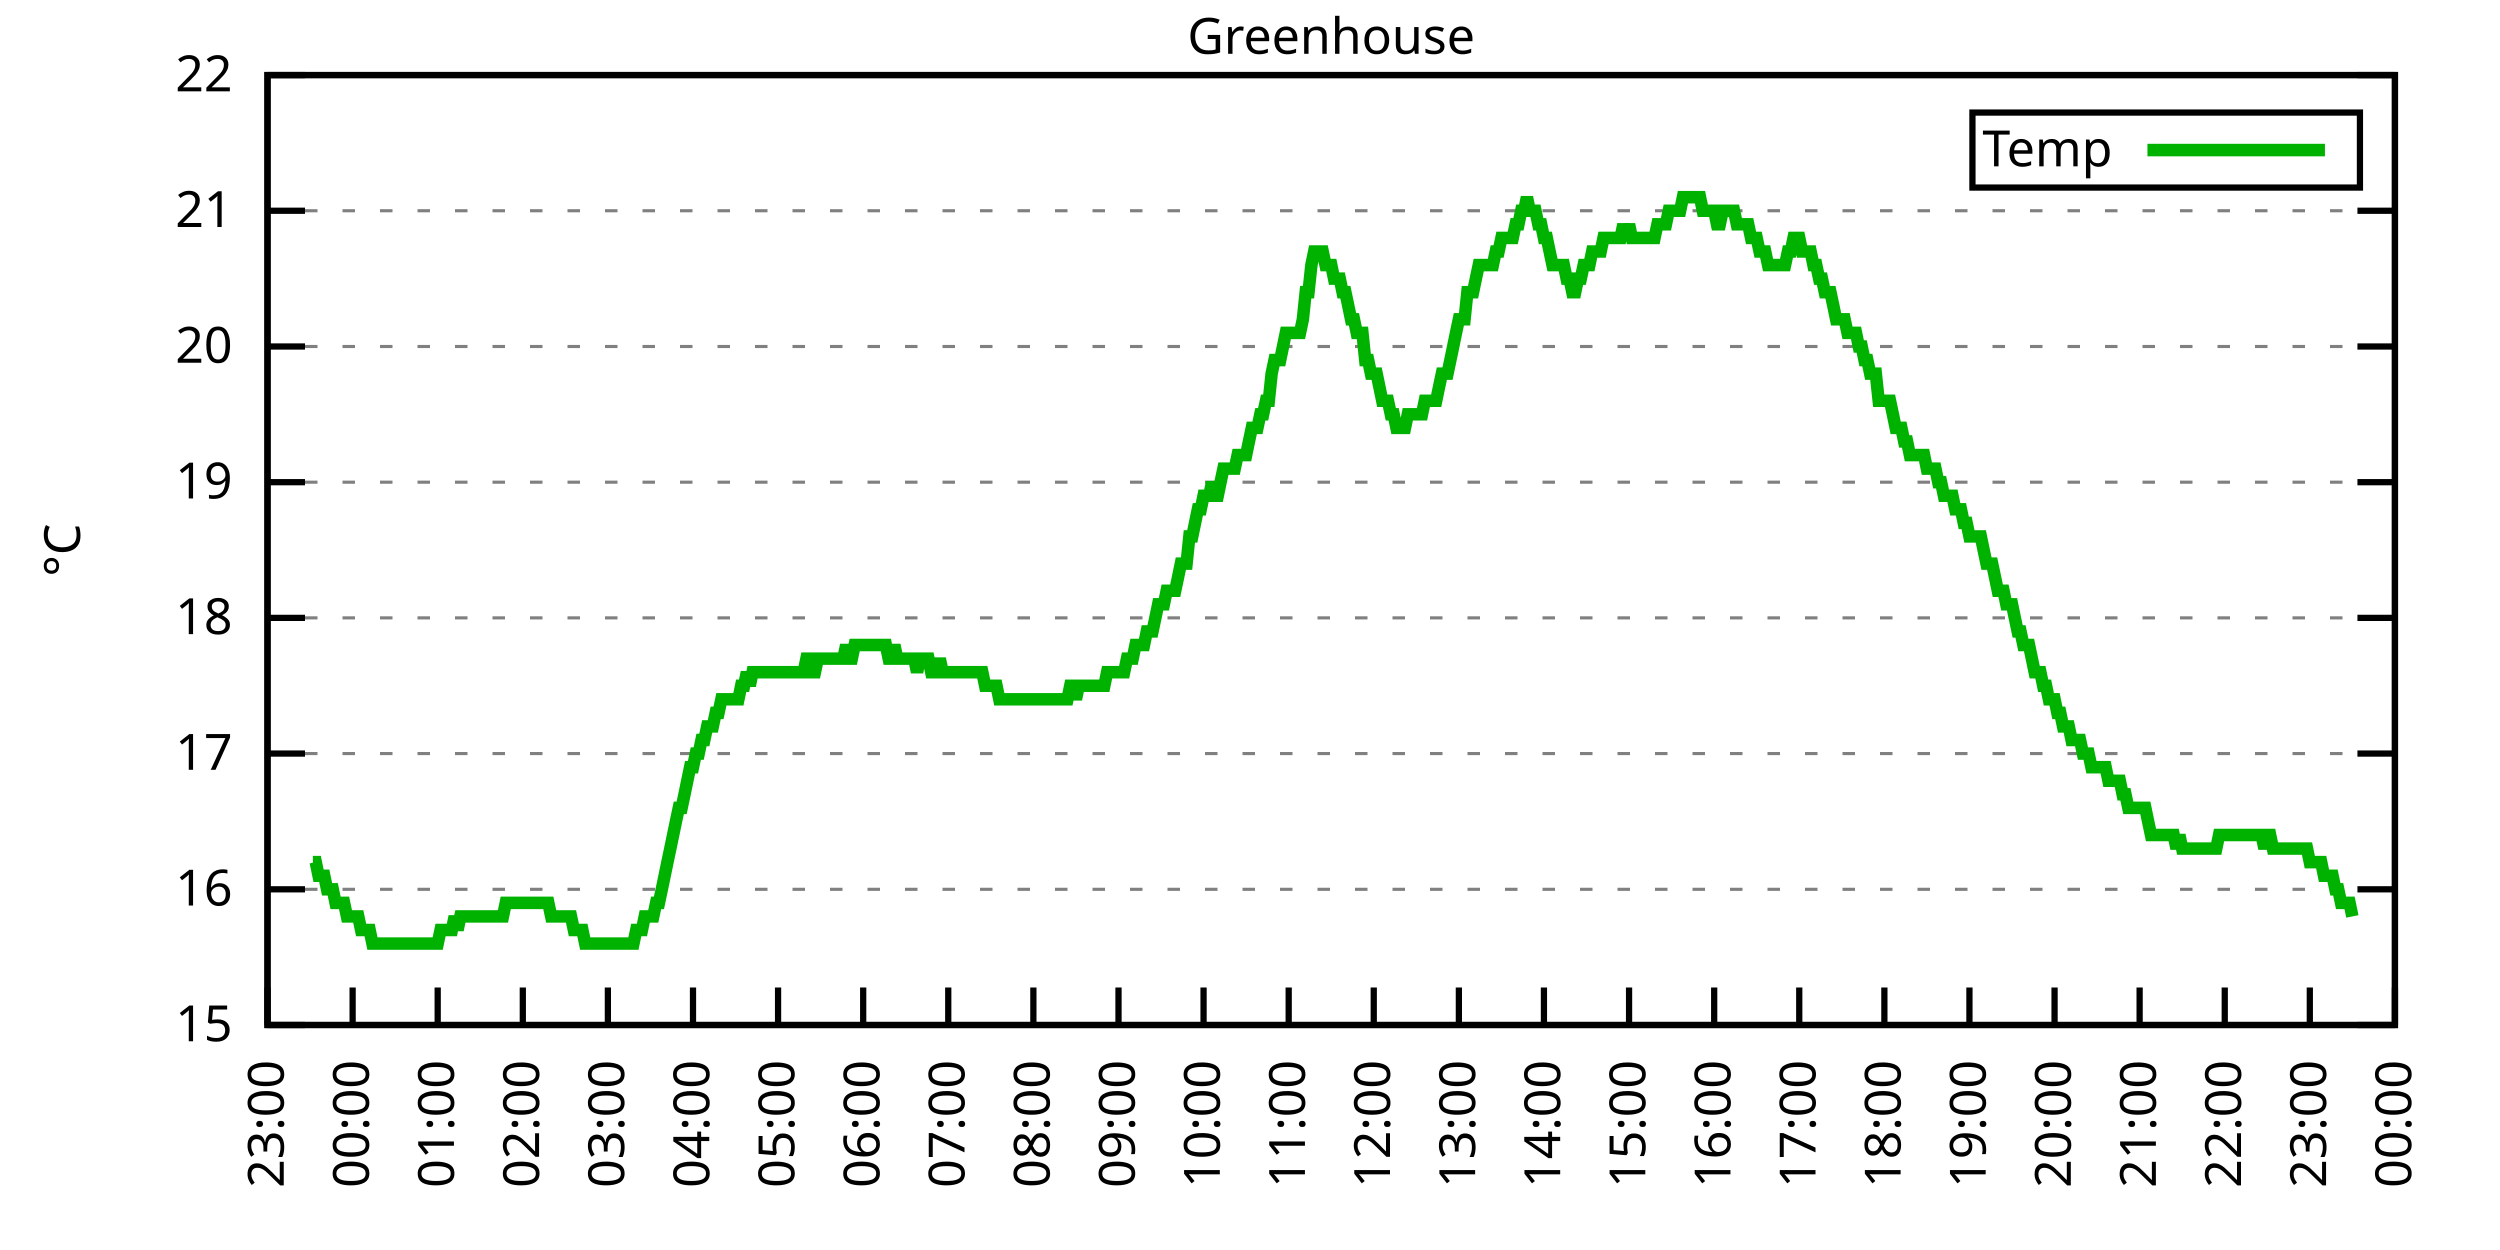
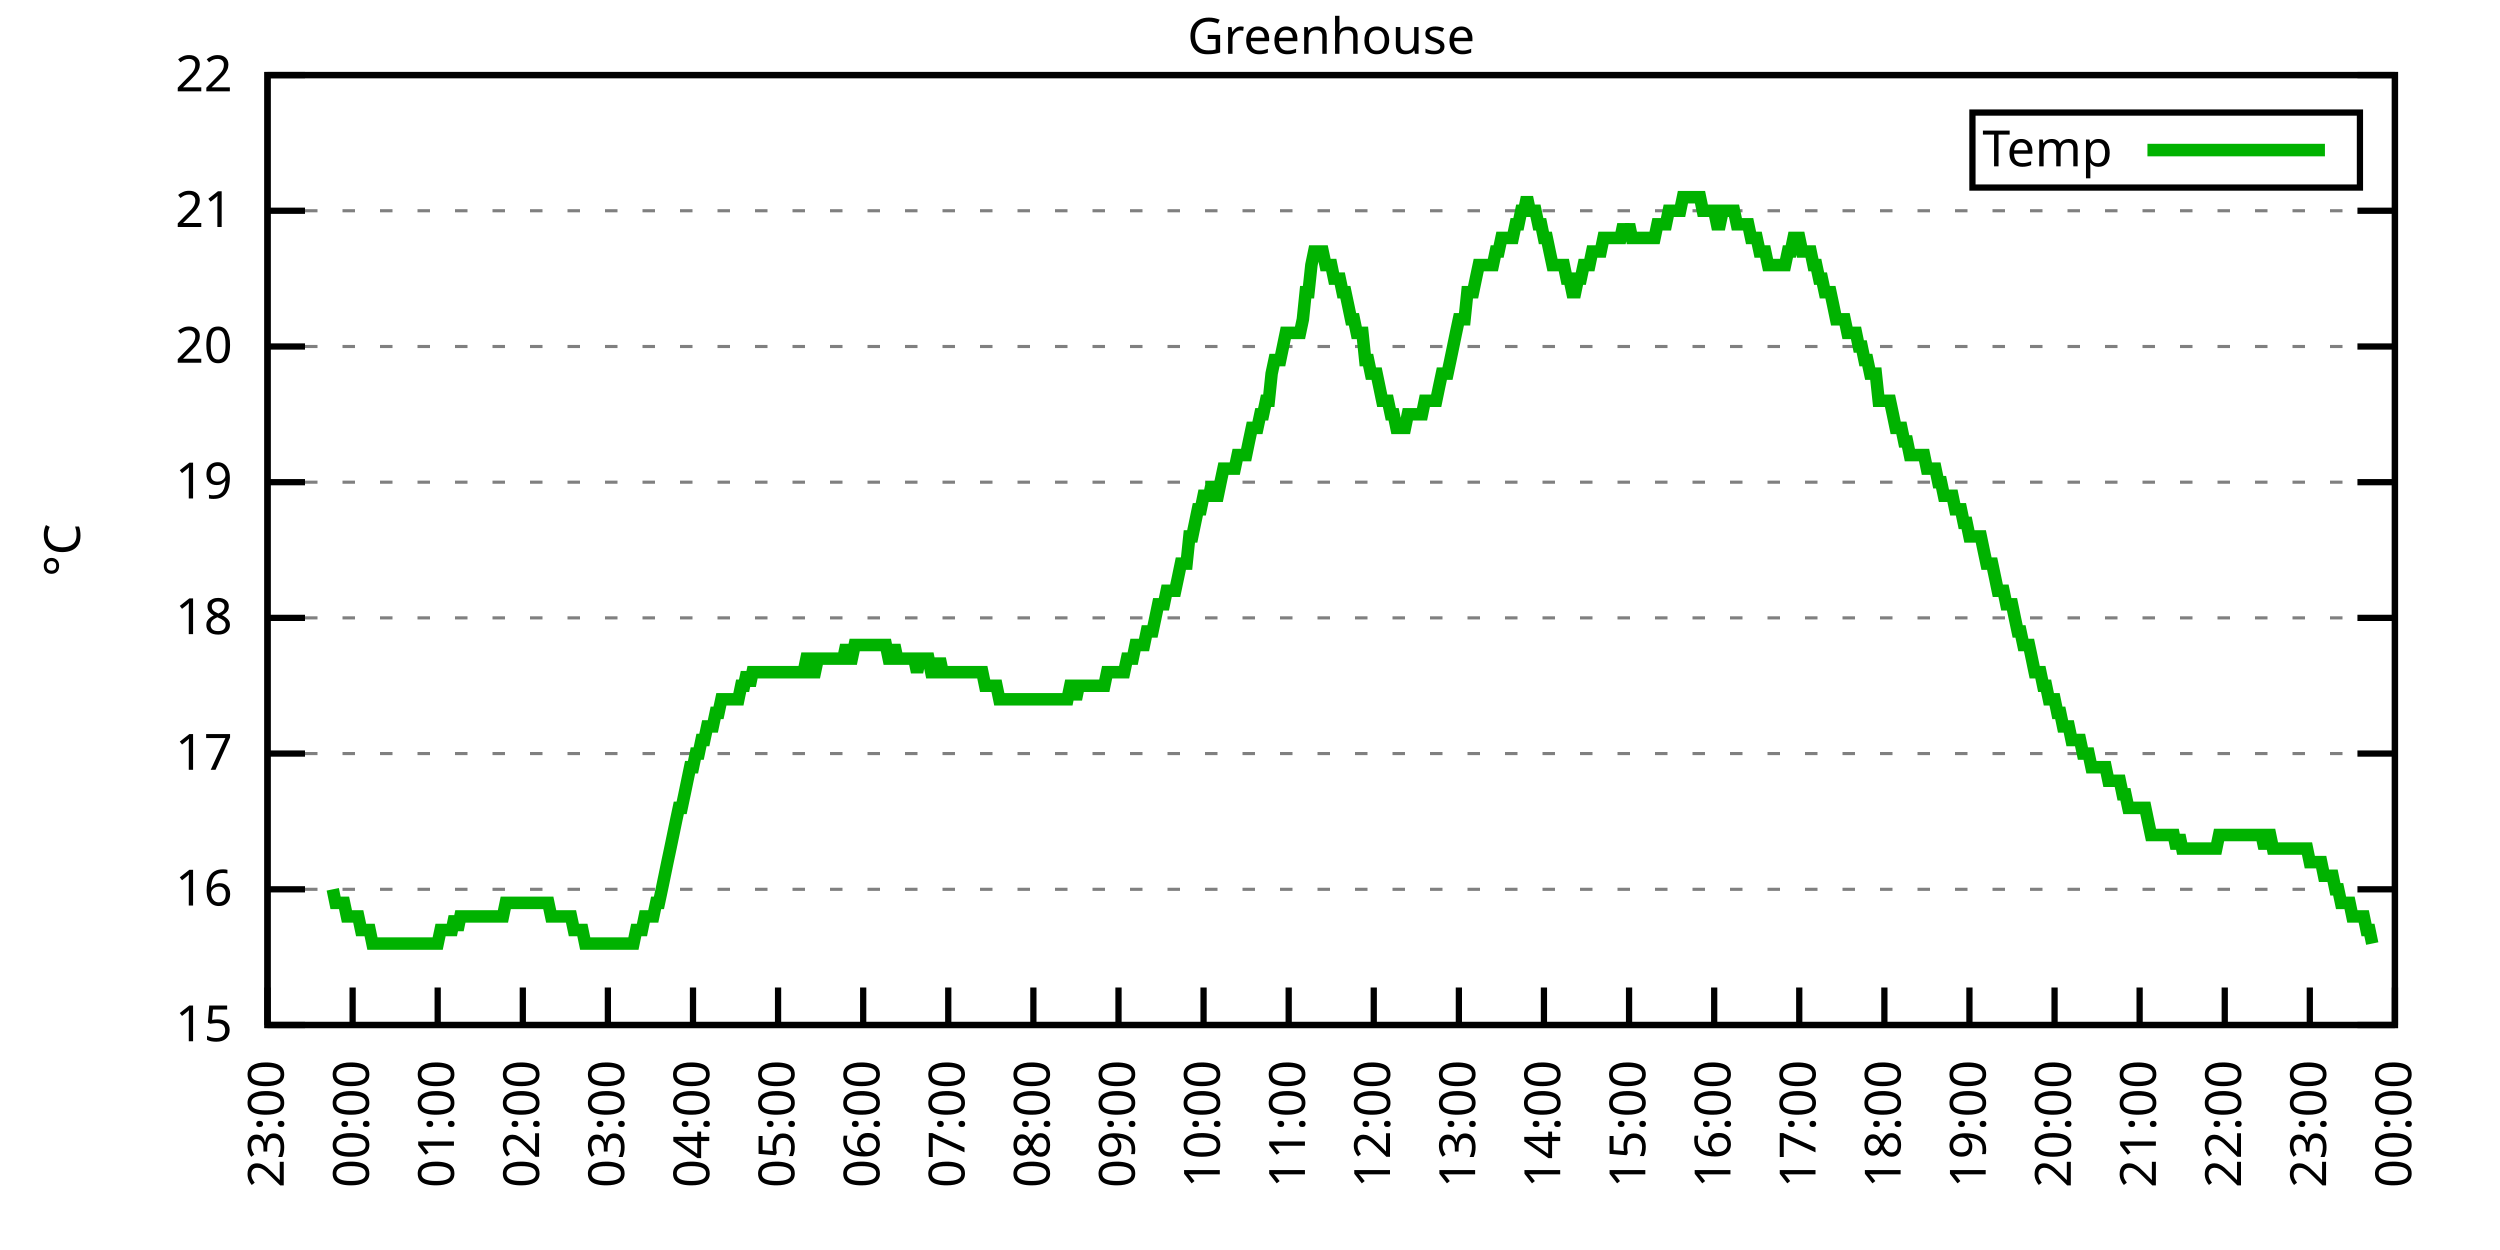
<svg xmlns="http://www.w3.org/2000/svg" xmlns:xlink="http://www.w3.org/1999/xlink" width="400" height="200" viewBox="0 0 400 200">
  <g id="gnuplot_canvas">
    <rect x="0" y="0" width="400" height="200" fill="none" />
    <defs>
      <circle id="gpDot" r="0.5" stroke-width="0.5" stroke="currentColor" />
      <path id="gpPt0" stroke-width="0.333" stroke="currentColor" d="M-1,0 h2 M0,-1 v2" />
      <path id="gpPt1" stroke-width="0.333" stroke="currentColor" d="M-1,-1 L1,1 M1,-1 L-1,1" />
      <path id="gpPt2" stroke-width="0.333" stroke="currentColor" d="M-1,0 L1,0 M0,-1 L0,1 M-1,-1 L1,1 M-1,1 L1,-1" />
      <rect id="gpPt3" stroke-width="0.333" stroke="currentColor" x="-1" y="-1" width="2" height="2" />
      <rect id="gpPt4" stroke-width="0.333" stroke="currentColor" fill="currentColor" x="-1" y="-1" width="2" height="2" />
      <circle id="gpPt5" stroke-width="0.333" stroke="currentColor" cx="0" cy="0" r="1" />
      <use xlink:href="#gpPt5" id="gpPt6" fill="currentColor" stroke="none" />
      <path id="gpPt7" stroke-width="0.333" stroke="currentColor" d="M0,-1.33 L-1.33,0.67 L1.33,0.67 z" />
      <use xlink:href="#gpPt7" id="gpPt8" fill="currentColor" stroke="none" />
      <use xlink:href="#gpPt7" id="gpPt9" stroke="currentColor" transform="rotate(180)" />
      <use xlink:href="#gpPt9" id="gpPt10" fill="currentColor" stroke="none" />
      <use xlink:href="#gpPt3" id="gpPt11" stroke="currentColor" transform="rotate(45)" />
      <use xlink:href="#gpPt11" id="gpPt12" fill="currentColor" stroke="none" />
      <path id="gpPt13" stroke-width="0.333" stroke="currentColor" d="M0,1.330 L1.265,0.411 L0.782,-1.067 L-0.782,-1.076 L-1.265,0.411 z" />
      <use xlink:href="#gpPt13" id="gpPt14" fill="currentColor" stroke="none" />
      <filter id="textbox" filterUnits="objectBoundingBox" x="0" y="0" height="1" width="1">
        <feFlood flood-color="white" flood-opacity="1" result="bgnd" />
        <feComposite in="SourceGraphic" in2="bgnd" operator="atop" />
      </filter>
      <filter id="greybox" filterUnits="objectBoundingBox" x="0" y="0" height="1" width="1">
        <feFlood flood-color="lightgrey" flood-opacity="1" result="grey" />
        <feComposite in="SourceGraphic" in2="grey" operator="atop" />
      </filter>
    </defs>
    <g fill="none" color="white" stroke="currentColor" stroke-width="1.00" stroke-linecap="butt" stroke-linejoin="miter">
</g>
    <g fill="none" color="black" stroke="currentColor" stroke-width="1.00" stroke-linecap="butt" stroke-linejoin="miter">
      <g stroke="none" shape-rendering="crispEdges">
        <polygon fill="rgb(255, 255, 255)" points="42.80,164.00 383.18,164.00 383.18,12.02 42.80,12.02 " />
      </g>
    </g>
    <g fill="none" color="black" stroke="currentColor" stroke-width="1.00" stroke-linecap="butt" stroke-linejoin="miter">
</g>
    <g fill="none" color="black" stroke="black" stroke-width="0.50" stroke-linecap="butt" stroke-linejoin="miter">
</g>
    <g fill="none" color="gray" stroke="currentColor" stroke-width="0.50" stroke-linecap="butt" stroke-linejoin="miter">
      <path stroke="gray" stroke-dasharray="2,4" class="gridline" d="M42.80,164.00 L383.19,164.00  " />
    </g>
    <g fill="none" color="gray" stroke="gray" stroke-width="1.00" stroke-linecap="butt" stroke-linejoin="miter">
</g>
    <g fill="none" color="black" stroke="currentColor" stroke-width="1.00" stroke-linecap="butt" stroke-linejoin="miter">
      <path stroke="black" d="M42.80,164.00 L48.80,164.00 M383.19,164.00 L377.19,164.00  " />
      <g transform="translate(37.20,166.60)" stroke="none" fill="black" font-family="Sans" font-size="8.00" text-anchor="end">
        <text>
          <tspan font-family="Sans"> 15</tspan>
        </text>
      </g>
    </g>
    <g fill="none" color="black" stroke="currentColor" stroke-width="1.00" stroke-linecap="butt" stroke-linejoin="miter">
</g>
    <g fill="none" color="black" stroke="black" stroke-width="0.50" stroke-linecap="butt" stroke-linejoin="miter">
</g>
    <g fill="none" color="gray" stroke="currentColor" stroke-width="0.50" stroke-linecap="butt" stroke-linejoin="miter">
      <path stroke="gray" stroke-dasharray="2,4" class="gridline" d="M42.80,142.29 L383.19,142.29  " />
    </g>
    <g fill="none" color="gray" stroke="gray" stroke-width="1.00" stroke-linecap="butt" stroke-linejoin="miter">
</g>
    <g fill="none" color="black" stroke="currentColor" stroke-width="1.00" stroke-linecap="butt" stroke-linejoin="miter">
      <path stroke="black" d="M42.80,142.29 L48.80,142.29 M383.19,142.29 L377.19,142.29  " />
      <g transform="translate(37.20,144.89)" stroke="none" fill="black" font-family="Sans" font-size="8.00" text-anchor="end">
        <text>
          <tspan font-family="Sans"> 16</tspan>
        </text>
      </g>
    </g>
    <g fill="none" color="black" stroke="currentColor" stroke-width="1.00" stroke-linecap="butt" stroke-linejoin="miter">
</g>
    <g fill="none" color="black" stroke="black" stroke-width="0.50" stroke-linecap="butt" stroke-linejoin="miter">
</g>
    <g fill="none" color="gray" stroke="currentColor" stroke-width="0.50" stroke-linecap="butt" stroke-linejoin="miter">
      <path stroke="gray" stroke-dasharray="2,4" class="gridline" d="M42.80,120.57 L383.19,120.57  " />
    </g>
    <g fill="none" color="gray" stroke="gray" stroke-width="1.00" stroke-linecap="butt" stroke-linejoin="miter">
</g>
    <g fill="none" color="black" stroke="currentColor" stroke-width="1.00" stroke-linecap="butt" stroke-linejoin="miter">
      <path stroke="black" d="M42.80,120.57 L48.80,120.57 M383.19,120.57 L377.19,120.57  " />
      <g transform="translate(37.20,123.17)" stroke="none" fill="black" font-family="Sans" font-size="8.00" text-anchor="end">
        <text>
          <tspan font-family="Sans"> 17</tspan>
        </text>
      </g>
    </g>
    <g fill="none" color="black" stroke="currentColor" stroke-width="1.00" stroke-linecap="butt" stroke-linejoin="miter">
</g>
    <g fill="none" color="black" stroke="black" stroke-width="0.50" stroke-linecap="butt" stroke-linejoin="miter">
</g>
    <g fill="none" color="gray" stroke="currentColor" stroke-width="0.50" stroke-linecap="butt" stroke-linejoin="miter">
      <path stroke="gray" stroke-dasharray="2,4" class="gridline" d="M42.80,98.86 L383.19,98.86  " />
    </g>
    <g fill="none" color="gray" stroke="gray" stroke-width="1.00" stroke-linecap="butt" stroke-linejoin="miter">
</g>
    <g fill="none" color="black" stroke="currentColor" stroke-width="1.00" stroke-linecap="butt" stroke-linejoin="miter">
      <path stroke="black" d="M42.80,98.86 L48.80,98.86 M383.19,98.86 L377.19,98.86  " />
      <g transform="translate(37.20,101.46)" stroke="none" fill="black" font-family="Sans" font-size="8.00" text-anchor="end">
        <text>
          <tspan font-family="Sans"> 18</tspan>
        </text>
      </g>
    </g>
    <g fill="none" color="black" stroke="currentColor" stroke-width="1.00" stroke-linecap="butt" stroke-linejoin="miter">
</g>
    <g fill="none" color="black" stroke="black" stroke-width="0.50" stroke-linecap="butt" stroke-linejoin="miter">
</g>
    <g fill="none" color="gray" stroke="currentColor" stroke-width="0.50" stroke-linecap="butt" stroke-linejoin="miter">
      <path stroke="gray" stroke-dasharray="2,4" class="gridline" d="M42.80,77.15 L383.19,77.15  " />
    </g>
    <g fill="none" color="gray" stroke="gray" stroke-width="1.00" stroke-linecap="butt" stroke-linejoin="miter">
</g>
    <g fill="none" color="black" stroke="currentColor" stroke-width="1.00" stroke-linecap="butt" stroke-linejoin="miter">
      <path stroke="black" d="M42.80,77.15 L48.80,77.15 M383.19,77.15 L377.19,77.15  " />
      <g transform="translate(37.20,79.75)" stroke="none" fill="black" font-family="Sans" font-size="8.00" text-anchor="end">
        <text>
          <tspan font-family="Sans"> 19</tspan>
        </text>
      </g>
    </g>
    <g fill="none" color="black" stroke="currentColor" stroke-width="1.00" stroke-linecap="butt" stroke-linejoin="miter">
</g>
    <g fill="none" color="black" stroke="black" stroke-width="0.50" stroke-linecap="butt" stroke-linejoin="miter">
</g>
    <g fill="none" color="gray" stroke="currentColor" stroke-width="0.50" stroke-linecap="butt" stroke-linejoin="miter">
      <path stroke="gray" stroke-dasharray="2,4" class="gridline" d="M42.80,55.44 L383.19,55.44  " />
    </g>
    <g fill="none" color="gray" stroke="gray" stroke-width="1.00" stroke-linecap="butt" stroke-linejoin="miter">
</g>
    <g fill="none" color="black" stroke="currentColor" stroke-width="1.00" stroke-linecap="butt" stroke-linejoin="miter">
      <path stroke="black" d="M42.80,55.44 L48.80,55.44 M383.19,55.44 L377.19,55.44  " />
      <g transform="translate(37.20,58.04)" stroke="none" fill="black" font-family="Sans" font-size="8.00" text-anchor="end">
        <text>
          <tspan font-family="Sans"> 20</tspan>
        </text>
      </g>
    </g>
    <g fill="none" color="black" stroke="currentColor" stroke-width="1.00" stroke-linecap="butt" stroke-linejoin="miter">
</g>
    <g fill="none" color="black" stroke="black" stroke-width="0.50" stroke-linecap="butt" stroke-linejoin="miter">
</g>
    <g fill="none" color="gray" stroke="currentColor" stroke-width="0.50" stroke-linecap="butt" stroke-linejoin="miter">
      <path stroke="gray" stroke-dasharray="2,4" class="gridline" d="M42.80,33.72 L383.19,33.72  " />
    </g>
    <g fill="none" color="gray" stroke="gray" stroke-width="1.00" stroke-linecap="butt" stroke-linejoin="miter">
</g>
    <g fill="none" color="black" stroke="currentColor" stroke-width="1.00" stroke-linecap="butt" stroke-linejoin="miter">
      <path stroke="black" d="M42.80,33.72 L48.80,33.72 M383.19,33.72 L377.19,33.72  " />
      <g transform="translate(37.20,36.32)" stroke="none" fill="black" font-family="Sans" font-size="8.00" text-anchor="end">
        <text>
          <tspan font-family="Sans"> 21</tspan>
        </text>
      </g>
    </g>
    <g fill="none" color="black" stroke="currentColor" stroke-width="1.00" stroke-linecap="butt" stroke-linejoin="miter">
</g>
    <g fill="none" color="black" stroke="black" stroke-width="0.50" stroke-linecap="butt" stroke-linejoin="miter">
</g>
    <g fill="none" color="gray" stroke="currentColor" stroke-width="0.50" stroke-linecap="butt" stroke-linejoin="miter">
      <path stroke="gray" stroke-dasharray="2,4" class="gridline" d="M42.80,12.01 L383.19,12.01  " />
    </g>
    <g fill="none" color="gray" stroke="gray" stroke-width="1.00" stroke-linecap="butt" stroke-linejoin="miter">
</g>
    <g fill="none" color="black" stroke="currentColor" stroke-width="1.00" stroke-linecap="butt" stroke-linejoin="miter">
      <path stroke="black" d="M42.80,12.01 L48.80,12.01 M383.19,12.01 L377.19,12.01  " />
      <g transform="translate(37.20,14.61)" stroke="none" fill="black" font-family="Sans" font-size="8.00" text-anchor="end">
        <text>
          <tspan font-family="Sans"> 22</tspan>
        </text>
      </g>
    </g>
    <g fill="none" color="black" stroke="currentColor" stroke-width="1.00" stroke-linecap="butt" stroke-linejoin="miter">
      <path stroke="black" d="M42.80,164.00 L42.80,158.00  " />
      <g transform="translate(45.40,169.60) rotate(270.00)" stroke="none" fill="black" font-family="Sans" font-size="8.00" text-anchor="end">
        <text>
          <tspan font-family="Sans">23:00</tspan>
        </text>
      </g>
    </g>
    <g fill="none" color="black" stroke="currentColor" stroke-width="1.00" stroke-linecap="butt" stroke-linejoin="miter">
      <path stroke="black" d="M56.42,164.00 L56.42,158.00  " />
      <g transform="translate(59.02,169.60) rotate(270.00)" stroke="none" fill="black" font-family="Sans" font-size="8.00" text-anchor="end">
        <text>
          <tspan font-family="Sans">00:00</tspan>
        </text>
      </g>
    </g>
    <g fill="none" color="black" stroke="currentColor" stroke-width="1.00" stroke-linecap="butt" stroke-linejoin="miter">
      <path stroke="black" d="M70.03,164.00 L70.03,158.00  " />
      <g transform="translate(72.63,169.60) rotate(270.00)" stroke="none" fill="black" font-family="Sans" font-size="8.00" text-anchor="end">
        <text>
          <tspan font-family="Sans">01:00</tspan>
        </text>
      </g>
    </g>
    <g fill="none" color="black" stroke="currentColor" stroke-width="1.00" stroke-linecap="butt" stroke-linejoin="miter">
      <path stroke="black" d="M83.65,164.00 L83.65,158.00  " />
      <g transform="translate(86.25,169.60) rotate(270.00)" stroke="none" fill="black" font-family="Sans" font-size="8.00" text-anchor="end">
        <text>
          <tspan font-family="Sans">02:00</tspan>
        </text>
      </g>
    </g>
    <g fill="none" color="black" stroke="currentColor" stroke-width="1.00" stroke-linecap="butt" stroke-linejoin="miter">
      <path stroke="black" d="M97.26,164.00 L97.26,158.00  " />
      <g transform="translate(99.86,169.60) rotate(270.00)" stroke="none" fill="black" font-family="Sans" font-size="8.00" text-anchor="end">
        <text>
          <tspan font-family="Sans">03:00</tspan>
        </text>
      </g>
    </g>
    <g fill="none" color="black" stroke="currentColor" stroke-width="1.00" stroke-linecap="butt" stroke-linejoin="miter">
      <path stroke="black" d="M110.88,164.00 L110.88,158.00  " />
      <g transform="translate(113.48,169.60) rotate(270.00)" stroke="none" fill="black" font-family="Sans" font-size="8.00" text-anchor="end">
        <text>
          <tspan font-family="Sans">04:00</tspan>
        </text>
      </g>
    </g>
    <g fill="none" color="black" stroke="currentColor" stroke-width="1.00" stroke-linecap="butt" stroke-linejoin="miter">
      <path stroke="black" d="M124.49,164.00 L124.49,158.00  " />
      <g transform="translate(127.09,169.60) rotate(270.00)" stroke="none" fill="black" font-family="Sans" font-size="8.00" text-anchor="end">
        <text>
          <tspan font-family="Sans">05:00</tspan>
        </text>
      </g>
    </g>
    <g fill="none" color="black" stroke="currentColor" stroke-width="1.00" stroke-linecap="butt" stroke-linejoin="miter">
      <path stroke="black" d="M138.11,164.00 L138.11,158.00  " />
      <g transform="translate(140.71,169.60) rotate(270.00)" stroke="none" fill="black" font-family="Sans" font-size="8.00" text-anchor="end">
        <text>
          <tspan font-family="Sans">06:00</tspan>
        </text>
      </g>
    </g>
    <g fill="none" color="black" stroke="currentColor" stroke-width="1.00" stroke-linecap="butt" stroke-linejoin="miter">
      <path stroke="black" d="M151.72,164.00 L151.72,158.00  " />
      <g transform="translate(154.32,169.60) rotate(270.00)" stroke="none" fill="black" font-family="Sans" font-size="8.00" text-anchor="end">
        <text>
          <tspan font-family="Sans">07:00</tspan>
        </text>
      </g>
    </g>
    <g fill="none" color="black" stroke="currentColor" stroke-width="1.00" stroke-linecap="butt" stroke-linejoin="miter">
      <path stroke="black" d="M165.34,164.00 L165.34,158.00  " />
      <g transform="translate(167.94,169.60) rotate(270.00)" stroke="none" fill="black" font-family="Sans" font-size="8.00" text-anchor="end">
        <text>
          <tspan font-family="Sans">08:00</tspan>
        </text>
      </g>
    </g>
    <g fill="none" color="black" stroke="currentColor" stroke-width="1.00" stroke-linecap="butt" stroke-linejoin="miter">
      <path stroke="black" d="M178.96,164.00 L178.96,158.00  " />
      <g transform="translate(181.56,169.60) rotate(270.00)" stroke="none" fill="black" font-family="Sans" font-size="8.00" text-anchor="end">
        <text>
          <tspan font-family="Sans">09:00</tspan>
        </text>
      </g>
    </g>
    <g fill="none" color="black" stroke="currentColor" stroke-width="1.00" stroke-linecap="butt" stroke-linejoin="miter">
      <path stroke="black" d="M192.57,164.00 L192.57,158.00  " />
      <g transform="translate(195.17,169.60) rotate(270.00)" stroke="none" fill="black" font-family="Sans" font-size="8.00" text-anchor="end">
        <text>
          <tspan font-family="Sans">10:00</tspan>
        </text>
      </g>
    </g>
    <g fill="none" color="black" stroke="currentColor" stroke-width="1.00" stroke-linecap="butt" stroke-linejoin="miter">
      <path stroke="black" d="M206.19,164.00 L206.19,158.00  " />
      <g transform="translate(208.79,169.60) rotate(270.00)" stroke="none" fill="black" font-family="Sans" font-size="8.00" text-anchor="end">
        <text>
          <tspan font-family="Sans">11:00</tspan>
        </text>
      </g>
    </g>
    <g fill="none" color="black" stroke="currentColor" stroke-width="1.00" stroke-linecap="butt" stroke-linejoin="miter">
      <path stroke="black" d="M219.80,164.00 L219.80,158.00  " />
      <g transform="translate(222.40,169.60) rotate(270.00)" stroke="none" fill="black" font-family="Sans" font-size="8.00" text-anchor="end">
        <text>
          <tspan font-family="Sans">12:00</tspan>
        </text>
      </g>
    </g>
    <g fill="none" color="black" stroke="currentColor" stroke-width="1.00" stroke-linecap="butt" stroke-linejoin="miter">
      <path stroke="black" d="M233.42,164.00 L233.42,158.00  " />
      <g transform="translate(236.02,169.60) rotate(270.00)" stroke="none" fill="black" font-family="Sans" font-size="8.00" text-anchor="end">
        <text>
          <tspan font-family="Sans">13:00</tspan>
        </text>
      </g>
    </g>
    <g fill="none" color="black" stroke="currentColor" stroke-width="1.00" stroke-linecap="butt" stroke-linejoin="miter">
      <path stroke="black" d="M247.03,164.00 L247.03,158.00  " />
      <g transform="translate(249.63,169.60) rotate(270.00)" stroke="none" fill="black" font-family="Sans" font-size="8.00" text-anchor="end">
        <text>
          <tspan font-family="Sans">14:00</tspan>
        </text>
      </g>
    </g>
    <g fill="none" color="black" stroke="currentColor" stroke-width="1.00" stroke-linecap="butt" stroke-linejoin="miter">
      <path stroke="black" d="M260.65,164.00 L260.65,158.00  " />
      <g transform="translate(263.25,169.60) rotate(270.00)" stroke="none" fill="black" font-family="Sans" font-size="8.00" text-anchor="end">
        <text>
          <tspan font-family="Sans">15:00</tspan>
        </text>
      </g>
    </g>
    <g fill="none" color="black" stroke="currentColor" stroke-width="1.00" stroke-linecap="butt" stroke-linejoin="miter">
      <path stroke="black" d="M274.27,164.00 L274.27,158.00  " />
      <g transform="translate(276.87,169.60) rotate(270.00)" stroke="none" fill="black" font-family="Sans" font-size="8.00" text-anchor="end">
        <text>
          <tspan font-family="Sans">16:00</tspan>
        </text>
      </g>
    </g>
    <g fill="none" color="black" stroke="currentColor" stroke-width="1.00" stroke-linecap="butt" stroke-linejoin="miter">
      <path stroke="black" d="M287.88,164.00 L287.88,158.00  " />
      <g transform="translate(290.48,169.60) rotate(270.00)" stroke="none" fill="black" font-family="Sans" font-size="8.00" text-anchor="end">
        <text>
          <tspan font-family="Sans">17:00</tspan>
        </text>
      </g>
    </g>
    <g fill="none" color="black" stroke="currentColor" stroke-width="1.00" stroke-linecap="butt" stroke-linejoin="miter">
      <path stroke="black" d="M301.50,164.00 L301.50,158.00  " />
      <g transform="translate(304.10,169.60) rotate(270.00)" stroke="none" fill="black" font-family="Sans" font-size="8.00" text-anchor="end">
        <text>
          <tspan font-family="Sans">18:00</tspan>
        </text>
      </g>
    </g>
    <g fill="none" color="black" stroke="currentColor" stroke-width="1.00" stroke-linecap="butt" stroke-linejoin="miter">
      <path stroke="black" d="M315.11,164.00 L315.11,158.00  " />
      <g transform="translate(317.71,169.60) rotate(270.00)" stroke="none" fill="black" font-family="Sans" font-size="8.00" text-anchor="end">
        <text>
          <tspan font-family="Sans">19:00</tspan>
        </text>
      </g>
    </g>
    <g fill="none" color="black" stroke="currentColor" stroke-width="1.00" stroke-linecap="butt" stroke-linejoin="miter">
      <path stroke="black" d="M328.73,164.00 L328.73,158.00  " />
      <g transform="translate(331.33,169.60) rotate(270.00)" stroke="none" fill="black" font-family="Sans" font-size="8.00" text-anchor="end">
        <text>
          <tspan font-family="Sans">20:00</tspan>
        </text>
      </g>
    </g>
    <g fill="none" color="black" stroke="currentColor" stroke-width="1.00" stroke-linecap="butt" stroke-linejoin="miter">
      <path stroke="black" d="M342.34,164.00 L342.34,158.00  " />
      <g transform="translate(344.94,169.60) rotate(270.00)" stroke="none" fill="black" font-family="Sans" font-size="8.00" text-anchor="end">
        <text>
          <tspan font-family="Sans">21:00</tspan>
        </text>
      </g>
    </g>
    <g fill="none" color="black" stroke="currentColor" stroke-width="1.00" stroke-linecap="butt" stroke-linejoin="miter">
      <path stroke="black" d="M355.96,164.00 L355.96,158.00  " />
      <g transform="translate(358.56,169.60) rotate(270.00)" stroke="none" fill="black" font-family="Sans" font-size="8.00" text-anchor="end">
        <text>
          <tspan font-family="Sans">22:00</tspan>
        </text>
      </g>
    </g>
    <g fill="none" color="black" stroke="currentColor" stroke-width="1.00" stroke-linecap="butt" stroke-linejoin="miter">
      <path stroke="black" d="M369.57,164.00 L369.57,158.00  " />
      <g transform="translate(372.17,169.60) rotate(270.00)" stroke="none" fill="black" font-family="Sans" font-size="8.00" text-anchor="end">
        <text>
          <tspan font-family="Sans">23:00</tspan>
        </text>
      </g>
    </g>
    <g fill="none" color="black" stroke="currentColor" stroke-width="1.00" stroke-linecap="butt" stroke-linejoin="miter">
      <path stroke="black" d="M383.19,164.00 L383.19,158.00  " />
      <g transform="translate(385.79,169.60) rotate(270.00)" stroke="none" fill="black" font-family="Sans" font-size="8.00" text-anchor="end">
        <text>
          <tspan font-family="Sans">00:00</tspan>
        </text>
      </g>
    </g>
    <g fill="none" color="black" stroke="currentColor" stroke-width="1.00" stroke-linecap="butt" stroke-linejoin="miter">
</g>
    <g fill="none" color="black" stroke="currentColor" stroke-width="1.00" stroke-linecap="butt" stroke-linejoin="miter">
      <path stroke="black" d="M42.80,12.01 L42.80,164.00 L383.19,164.00 L383.19,12.01 L42.80,12.01 Z  " />
    </g>
    <g fill="none" color="black" stroke="currentColor" stroke-width="1.00" stroke-linecap="butt" stroke-linejoin="miter">
</g>
    <g fill="none" color="black" stroke="currentColor" stroke-width="1.00" stroke-linecap="butt" stroke-linejoin="miter">
      <path stroke="black" d="M315.59,30.01 L315.59,18.01 L377.59,18.01 L377.59,30.01 L315.59,30.01 Z  " />
    </g>
    <g id="Greenhouse_plot_1">
      <g fill="none" color="white" stroke="black" stroke-width="2.00" stroke-linecap="butt" stroke-linejoin="miter">
</g>
      <g fill="none" color="black" stroke="currentColor" stroke-width="2.00" stroke-linecap="butt" stroke-linejoin="miter">
        <g transform="translate(337.99,26.61)" stroke="none" fill="black" font-family="Sans" font-size="8.00" text-anchor="end">
          <text>
            <tspan font-family="Sans">Temp</tspan>
          </text>
        </g>
      </g>
      <g fill="none" color="black" stroke="currentColor" stroke-width="2.00" stroke-linecap="butt" stroke-linejoin="miter">
-         <path stroke="rgb(  0, 178,   0)" d="M343.59,24.01 L371.99,24.01 M50.06,137.94 L50.52,137.94 L50.97,140.12 L51.42,140.12 L51.88,140.12 L52.33,142.29   L52.78,142.29 L53.24,142.29 L53.69,144.46 L54.15,144.46 L54.60,144.46 L55.05,144.46 L55.51,146.63 L55.96,146.63   L56.42,146.63 L56.87,146.63 L57.32,146.63 L57.78,148.80 L58.23,148.80 L58.68,148.80 L59.14,148.80 L59.59,150.97   L60.05,150.97 L60.50,150.97 L60.95,150.97 L61.41,150.97 L61.86,150.97 L62.32,150.97 L62.77,150.97 L63.22,150.97   L63.68,150.97 L64.13,150.97 L64.58,150.97 L65.04,150.97 L65.49,150.97 L65.95,150.97 L66.40,150.97 L66.85,150.97   L67.31,150.97 L67.76,150.97 L68.22,150.97 L68.67,150.97 L69.12,150.97 L69.58,150.97 L70.03,150.97 L70.49,148.80   L70.94,148.80 L71.39,148.80 L71.85,148.80 L72.30,148.80 L72.75,146.63 L73.21,148.80 L73.66,146.63 L74.12,146.63   L74.57,146.63 L75.02,146.63 L75.48,146.63 L75.93,146.63 L76.39,146.63 L76.84,146.63 L77.29,146.63 L77.75,146.63   L78.20,146.63 L78.65,146.63 L79.11,146.63 L79.56,146.63 L80.02,146.63 L80.47,146.63 L80.92,144.46 L81.38,144.46   L81.83,144.46 L82.29,144.46 L82.74,144.46 L83.19,144.46 L83.65,144.46 L84.10,144.46 L84.55,144.46 L85.01,144.46   L85.46,144.46 L85.92,144.46 L86.37,144.46 L86.82,144.46 L87.28,144.46 L87.73,144.46 L88.19,146.63 L88.64,146.63   L89.09,146.63 L89.55,146.63 L90.00,146.63 L90.45,146.63 L90.91,146.63 L91.36,146.63 L91.82,148.80 L92.27,148.80   L92.72,148.80 L93.18,148.80 L93.63,150.97 L94.09,150.97 L94.54,150.97 L94.99,150.97 L95.45,150.97 L95.90,150.97   L96.35,150.97 L96.81,150.97 L97.26,150.97 L97.72,150.97 L98.17,150.97 L98.62,150.97 L99.08,150.97 L99.53,150.97   L99.99,150.97 L100.44,150.97 L100.89,150.97 L101.35,150.97 L101.80,148.80 L102.25,148.80 L102.71,148.80 L103.16,146.63   L103.62,146.63 L104.07,146.63 L104.52,146.63 L104.98,144.46 L105.43,144.46 L105.89,142.29 L106.34,140.12 L106.79,137.94   L107.25,135.77 L107.70,133.60 L108.15,131.43 L108.61,129.26 L109.06,129.26 L109.52,127.09 L109.97,124.92 L110.42,122.75   L110.88,122.75 L111.33,120.57 L111.79,120.57 L112.24,118.40 L112.69,118.40 L113.15,116.23 L113.60,116.23 L114.05,116.23   L114.51,114.06 L114.96,114.06 L115.42,111.89 L115.87,111.89 L116.32,111.89 L116.78,111.89 L117.23,111.89 L117.69,111.89   L118.14,111.89 L118.59,109.72 L119.05,109.72 L119.50,107.55 L119.96,109.72 L120.41,107.55 L120.86,107.55 L121.32,107.55   L121.77,107.55 L122.22,107.55 L122.68,107.55 L123.13,107.55 L123.59,107.55 L124.04,107.55 L124.49,107.55 L124.95,107.55   L125.40,107.55 L125.86,107.55 L126.31,107.55 L126.76,107.55 L127.22,107.55 L127.67,107.55 L128.12,107.55 L128.58,107.55   L129.03,105.38 L129.49,105.38 L129.94,107.55 L130.39,107.55 L130.85,105.38 L131.30,105.38 L131.76,105.38 L132.21,105.38   L132.66,105.38 L133.12,105.38 L133.57,105.38 L134.02,105.38 L134.48,105.38 L134.93,105.38 L135.39,103.20 L135.84,105.38   L136.29,105.38 L136.75,103.20 L137.20,103.20 L137.66,103.20 L138.11,103.20 L138.56,103.20 L139.02,103.20 L139.47,103.20   L139.92,103.20 L140.38,103.20 L140.83,103.20 L141.29,103.20 L141.74,103.20 L142.19,105.38 L142.65,105.38 L143.10,103.20   L143.56,105.38 L144.01,105.38 L144.46,105.38 L144.92,105.38 L145.37,105.38 L145.82,105.38 L146.28,105.38 L146.73,107.55   L147.19,105.38 L147.64,105.38 L148.09,105.38 L148.55,105.38 L149.00,107.55 L149.46,107.55 L149.91,107.55 L150.36,105.38   L150.82,107.55 L151.27,107.55 L151.72,107.55 L152.18,107.55 L152.63,107.55 L153.09,107.55 L153.54,107.55 L153.99,107.55   L154.45,107.55 L154.90,107.55 L155.36,107.55 L155.81,107.55 L156.26,107.55 L156.72,107.55 L157.17,107.55 L157.62,109.72   L158.08,109.72 L158.53,109.72 L158.99,109.72 L159.44,109.72 L159.89,111.89 L160.35,111.89 L160.80,111.89 L161.26,111.89   L161.71,111.89 L162.16,111.89 L162.62,111.89 L163.07,111.89 L163.52,111.89 L163.98,111.89 L164.43,111.89 L164.89,111.89   L165.34,111.89 L165.79,111.89 L166.25,111.89 L166.70,111.89 L167.16,111.89 L167.61,111.89 L168.06,111.89 L168.52,111.89   L168.97,111.89 L169.43,111.89 L169.88,111.89 L170.33,111.89 L170.79,111.89 L171.24,109.72 L171.69,109.72 L172.15,111.89   L172.60,109.72 L173.06,109.72 L173.51,109.72 L173.96,109.72 L174.42,109.72 L174.87,109.72 L175.33,109.72 L175.78,109.72   L176.23,109.72 L176.69,109.72 L177.14,107.55 L177.59,107.55 L178.05,107.55 L178.50,107.55 L178.96,107.55 L179.41,107.55   L179.86,107.55 L180.32,105.38 L180.77,105.38 L181.23,105.38 L181.68,103.20 L182.13,103.20 L182.59,103.20 L183.04,103.20   L183.49,101.03 L183.95,101.03 L184.40,101.03 L184.86,98.86 L185.31,96.69 L185.76,96.69 L186.22,96.69 L186.67,94.52   L187.13,94.52 L187.58,94.52 L188.03,94.52 L188.49,92.35 L188.94,90.18 L189.39,90.18 L189.85,90.18 L190.30,85.83   L190.76,85.83 L191.21,83.66 L191.66,81.49 L192.12,81.49 L192.57,79.32 L193.03,79.32 L193.48,79.32 L193.93,77.15   L194.39,79.32 L194.84,79.32 L195.29,77.15 L195.75,74.98 L196.20,74.98 L196.66,74.98 L197.11,74.98 L197.56,74.98   L198.02,72.81 L198.47,72.81 L198.93,72.81 L199.38,72.81 L199.83,70.63 L200.29,68.46 L200.74,68.46 L201.19,68.46   L201.65,66.29 L202.10,66.29 L202.56,64.12 L203.01,64.12 L203.46,59.78 L203.92,57.61 L204.37,57.61 L204.83,57.61   L205.28,55.44 L205.73,53.26 L206.19,53.26 L206.64,53.26 L207.09,53.26 L207.55,53.26 L208.00,53.26 L208.46,51.09   L208.91,46.75 L209.36,46.75 L209.82,42.41 L210.27,40.24 L210.73,40.24 L211.18,40.24 L211.63,40.24 L212.09,42.41   L212.54,42.41 L213.00,42.41 L213.45,44.58 L213.90,44.58 L214.36,44.58 L214.81,46.75 L215.26,46.75 L215.72,48.92   L216.17,51.09 L216.63,51.09 L217.08,53.26 L217.53,53.26 L217.99,53.26 L218.44,57.61 L218.90,57.61 L219.35,59.78   L219.80,59.78 L220.26,59.78 L220.71,61.95 L221.16,64.12 L221.62,64.12 L222.07,64.12 L222.53,66.29 L222.98,66.29   L223.43,68.46 L223.89,68.46 L224.34,68.46 L224.80,68.46 L225.25,66.29 L225.70,66.29 L226.16,66.29 L226.61,66.29   L227.06,66.29 L227.52,66.29 L227.97,64.12 L228.43,64.12 L228.88,64.12 L229.33,64.12 L229.79,64.12 L230.24,61.95   L230.70,59.78 L231.15,59.78 L231.60,59.78 L232.06,57.61 L232.51,55.44 L232.96,53.26 L233.42,51.09 L233.87,51.09   L234.33,51.09 L234.78,46.75 L235.23,46.75 L235.69,46.75 L236.14,44.58 L236.60,42.41 L237.05,42.41 L237.50,42.41   L237.96,42.41 L238.41,42.41 L238.86,42.41 L239.32,40.24 L239.77,40.24 L240.23,38.07 L240.68,38.07 L241.13,38.07   L241.59,38.07 L242.04,38.07 L242.50,35.89 L242.95,35.89 L243.40,33.72 L243.86,33.72 L244.31,31.55 L244.76,33.72   L245.22,33.72 L245.67,33.72 L246.13,35.89 L246.58,35.89 L247.03,38.07 L247.49,38.07 L247.94,40.24 L248.40,42.41   L248.85,42.41 L249.30,42.41 L249.76,42.41 L250.21,42.41 L250.66,44.58 L251.12,44.58 L251.57,46.75 L252.03,46.75   L252.48,44.58 L252.93,44.58 L253.39,42.41 L253.84,42.41 L254.30,42.41 L254.75,40.24 L255.20,40.24 L255.66,40.24   L256.11,40.24 L256.56,38.07 L257.02,38.07 L257.47,38.07 L257.93,38.07 L258.38,38.07 L258.83,38.07 L259.29,38.07   L259.74,35.89 L260.20,38.07 L260.65,35.89 L261.10,38.07 L261.56,38.07 L262.01,38.07 L262.47,38.07 L262.92,38.07   L263.37,38.07 L263.83,38.07 L264.28,38.07 L264.73,38.07 L265.19,35.89 L265.64,35.89 L266.10,35.89 L266.55,35.89   L267.00,33.72 L267.46,33.72 L267.91,33.72 L268.37,33.72 L268.82,33.72 L269.27,31.55 L269.73,31.55 L270.18,31.55   L270.63,31.55 L271.09,31.55 L271.54,31.55 L272.00,31.55 L272.45,33.72 L272.90,33.72 L273.36,33.72 L273.81,33.72   L274.27,33.72 L274.72,35.89 L275.17,35.89 L275.63,33.72 L276.08,33.72 L276.53,33.72 L276.99,33.72 L277.44,33.72   L277.90,35.89 L278.35,35.89 L278.80,35.89 L279.26,35.89 L279.71,35.89 L280.17,38.07 L280.62,38.07 L281.07,38.07   L281.53,40.24 L281.98,40.24 L282.43,40.24 L282.89,42.41 L283.34,42.41 L283.80,42.41 L284.25,42.41 L284.70,42.41   L285.16,42.41 L285.61,42.41 L286.07,40.24 L286.52,40.24 L286.97,38.07 L287.43,38.07 L287.88,38.07 L288.33,40.24   L288.79,40.24 L289.24,40.24 L289.70,40.24 L290.15,42.41 L290.60,42.41 L291.06,44.58 L291.51,44.58 L291.97,46.75   L292.42,46.75 L292.87,46.75 L293.33,48.92 L293.78,51.09 L294.23,51.09 L294.69,51.09 L295.14,51.09 L295.60,53.26   L296.05,53.26 L296.50,53.26 L296.96,53.26 L297.41,55.44 L297.87,55.44 L298.32,57.61 L298.77,57.61 L299.23,59.78   L299.68,59.78 L300.13,59.78 L300.59,64.12 L301.04,64.12 L301.50,64.12 L301.95,64.12 L302.40,64.12 L302.86,66.29   L303.31,68.46 L303.77,68.46 L304.22,68.46 L304.67,70.63 L305.13,70.63 L305.58,72.81 L306.03,72.81 L306.49,72.81   L306.94,72.81 L307.40,72.81 L307.85,72.81 L308.30,74.98 L308.76,74.98 L309.21,74.98 L309.67,74.98 L310.12,77.15   L310.57,77.15 L311.03,79.32 L311.48,79.32 L311.94,79.32 L312.39,79.32 L312.84,81.49 L313.30,81.49 L313.75,81.49   L314.20,83.66 L314.66,83.66 L315.11,85.83 L315.57,85.83 L316.02,85.83 L316.47,85.83 L316.93,85.83 L317.38,88.00   L317.84,90.18 L318.29,90.18 L318.74,90.18 L319.20,92.35 L319.65,94.52 L320.10,94.52 L320.56,94.52 L321.01,96.69   L321.47,96.69 L321.92,96.69 L322.37,98.86 L322.83,101.03 L323.28,101.03 L323.74,103.20 L324.19,103.20 L324.64,103.20   L325.10,105.38 L325.55,107.55 L326.00,107.55 L326.46,107.55 L326.91,109.72 L327.37,109.72 L327.82,111.89 L328.27,111.89   L328.73,111.89 L329.18,114.06 L329.64,114.06 L330.09,116.23 L330.54,116.23 L331.00,116.23 L331.45,118.40 L331.90,118.40   L332.36,118.40 L332.81,118.40 L333.27,120.57 L333.72,120.57 L334.17,120.57 L334.63,122.75 L335.08,122.75 L335.54,122.75   L335.99,122.75 L336.44,122.75 L336.90,122.75 L337.35,124.92 L337.80,124.92 L338.26,124.92 L338.71,124.92 L339.17,124.92   L339.62,127.09 L340.07,127.09 L340.53,129.26 L340.98,129.26 L341.44,129.26 L341.89,129.26 L342.34,129.26 L342.80,129.26   L343.25,129.26 L343.70,131.43 L344.16,133.60 L344.61,133.60 L345.07,133.60 L345.52,133.60 L345.97,133.60 L346.43,133.60   L346.88,133.60 L347.34,133.60 L347.79,133.60 L348.24,135.77 L348.70,133.60 L349.15,135.77 L349.60,135.77 L350.06,135.77   L350.51,135.77 L350.97,135.77 L351.42,135.77 L351.87,135.77 L352.33,135.77 L352.78,135.77 L353.24,135.77 L353.69,135.77   L354.14,135.77 L354.60,135.77 L355.05,133.60 L355.50,133.60 L355.96,133.60 L356.41,133.60 L356.87,133.60 L357.32,133.60   L357.77,133.60 L358.23,133.60 L358.68,133.60 L359.14,133.60 L359.59,133.60 L360.04,133.60 L360.50,133.60 L360.95,133.60   L361.41,133.60 L361.86,133.60 L362.31,135.77 L362.77,133.60 L363.22,133.60 L363.67,135.77 L364.13,135.77 L364.58,135.77   L365.04,135.77 L365.49,135.77 L365.94,135.77 L366.40,135.77 L366.85,135.77 L367.31,135.77 L367.76,135.77 L368.21,135.77   L368.67,135.77 L369.12,135.77 L369.57,137.94 L370.03,137.94 L370.48,137.94 L370.94,137.94 L371.39,137.94 L371.84,140.12   L372.30,140.12 L372.75,140.12 L373.21,140.12 L373.66,142.29 L374.11,142.29 L374.57,144.46 L375.02,144.46 L375.47,144.46   L375.93,144.46 L376.38,146.63  " />
+         <path stroke="rgb(  0, 178,   0)" d="M343.59,24.01 L371.99,24.01 M53.24,142.29 L53.69,144.46 L54.15,144.46 L54.60,144.46 L55.05,144.46 L55.51,146.63   L55.96,146.63 L56.42,146.63 L56.87,146.63 L57.32,146.63 L57.78,148.80 L58.23,148.80 L58.68,148.80 L59.14,148.80   L59.59,150.97 L60.05,150.97 L60.50,150.97 L60.95,150.97 L61.41,150.97 L61.86,150.97 L62.32,150.97 L62.77,150.97   L63.22,150.97 L63.68,150.97 L64.13,150.97 L64.58,150.97 L65.04,150.97 L65.49,150.97 L65.95,150.97 L66.40,150.97   L66.85,150.97 L67.31,150.97 L67.76,150.97 L68.22,150.97 L68.67,150.97 L69.12,150.97 L69.58,150.97 L70.03,150.97   L70.49,148.80 L70.94,148.80 L71.39,148.80 L71.85,148.80 L72.30,148.80 L72.75,146.63 L73.21,148.80 L73.66,146.63   L74.12,146.63 L74.57,146.63 L75.02,146.63 L75.48,146.63 L75.93,146.63 L76.39,146.63 L76.84,146.63 L77.29,146.63   L77.75,146.63 L78.20,146.63 L78.65,146.63 L79.11,146.63 L79.56,146.63 L80.02,146.63 L80.47,146.63 L80.92,144.46   L81.38,144.46 L81.83,144.46 L82.29,144.46 L82.74,144.46 L83.19,144.46 L83.65,144.46 L84.10,144.46 L84.55,144.46   L85.01,144.46 L85.46,144.46 L85.92,144.46 L86.37,144.46 L86.82,144.46 L87.28,144.46 L87.73,144.46 L88.19,146.63   L88.64,146.63 L89.09,146.63 L89.55,146.63 L90.00,146.63 L90.45,146.63 L90.91,146.63 L91.36,146.63 L91.82,148.80   L92.27,148.80 L92.72,148.80 L93.18,148.80 L93.63,150.97 L94.09,150.97 L94.54,150.97 L94.99,150.97 L95.45,150.97   L95.90,150.97 L96.35,150.97 L96.81,150.97 L97.26,150.97 L97.72,150.97 L98.17,150.97 L98.62,150.97 L99.08,150.97   L99.53,150.97 L99.99,150.97 L100.44,150.97 L100.89,150.97 L101.35,150.97 L101.80,148.80 L102.25,148.80 L102.71,148.80   L103.16,146.63 L103.62,146.63 L104.07,146.63 L104.52,146.63 L104.98,144.46 L105.43,144.46 L105.89,142.29 L106.34,140.12   L106.79,137.94 L107.25,135.77 L107.70,133.60 L108.15,131.43 L108.61,129.26 L109.06,129.26 L109.52,127.09 L109.97,124.92   L110.42,122.75 L110.88,122.75 L111.33,120.57 L111.79,120.57 L112.24,118.40 L112.69,118.40 L113.15,116.23 L113.60,116.23   L114.05,116.23 L114.51,114.06 L114.96,114.06 L115.42,111.89 L115.87,111.89 L116.32,111.89 L116.78,111.89 L117.23,111.89   L117.69,111.89 L118.14,111.89 L118.59,109.72 L119.05,109.72 L119.50,107.55 L119.96,109.72 L120.41,107.55 L120.86,107.55   L121.32,107.55 L121.77,107.55 L122.22,107.55 L122.68,107.55 L123.13,107.55 L123.59,107.55 L124.04,107.55 L124.49,107.55   L124.95,107.55 L125.40,107.55 L125.86,107.55 L126.31,107.55 L126.76,107.55 L127.22,107.55 L127.67,107.55 L128.12,107.55   L128.58,107.55 L129.03,105.38 L129.49,105.38 L129.94,107.55 L130.39,107.55 L130.85,105.38 L131.30,105.38 L131.76,105.38   L132.21,105.38 L132.66,105.38 L133.12,105.38 L133.57,105.38 L134.02,105.38 L134.48,105.38 L134.93,105.38 L135.39,103.20   L135.84,105.38 L136.29,105.38 L136.75,103.20 L137.20,103.20 L137.66,103.20 L138.11,103.20 L138.56,103.20 L139.02,103.20   L139.47,103.20 L139.92,103.20 L140.38,103.20 L140.83,103.20 L141.29,103.20 L141.74,103.20 L142.19,105.38 L142.65,105.38   L143.10,103.20 L143.56,105.38 L144.01,105.38 L144.46,105.38 L144.92,105.38 L145.37,105.38 L145.82,105.38 L146.28,105.38   L146.73,107.55 L147.19,105.38 L147.64,105.38 L148.09,105.38 L148.55,105.38 L149.00,107.55 L149.46,107.55 L149.91,107.55   L150.36,105.38 L150.82,107.55 L151.27,107.55 L151.72,107.55 L152.18,107.55 L152.63,107.55 L153.09,107.55 L153.54,107.55   L153.99,107.55 L154.45,107.55 L154.90,107.55 L155.36,107.55 L155.81,107.55 L156.26,107.55 L156.72,107.55 L157.17,107.55   L157.62,109.72 L158.08,109.72 L158.53,109.72 L158.99,109.72 L159.44,109.72 L159.89,111.89 L160.35,111.89 L160.80,111.89   L161.26,111.89 L161.71,111.89 L162.16,111.89 L162.62,111.89 L163.07,111.89 L163.52,111.89 L163.98,111.89 L164.43,111.89   L164.89,111.89 L165.34,111.89 L165.79,111.89 L166.25,111.89 L166.70,111.89 L167.16,111.89 L167.61,111.89 L168.06,111.89   L168.52,111.89 L168.97,111.89 L169.43,111.89 L169.88,111.89 L170.33,111.89 L170.79,111.89 L171.24,109.72 L171.69,109.72   L172.15,111.89 L172.60,109.72 L173.06,109.72 L173.51,109.72 L173.96,109.72 L174.42,109.72 L174.87,109.72 L175.33,109.72   L175.78,109.72 L176.23,109.72 L176.69,109.72 L177.14,107.55 L177.59,107.55 L178.05,107.55 L178.50,107.55 L178.96,107.55   L179.41,107.55 L179.86,107.55 L180.32,105.38 L180.77,105.38 L181.23,105.38 L181.68,103.20 L182.13,103.20 L182.59,103.20   L183.04,103.20 L183.49,101.03 L183.95,101.03 L184.40,101.03 L184.86,98.86 L185.31,96.69 L185.76,96.69 L186.22,96.69   L186.67,94.52 L187.13,94.52 L187.58,94.52 L188.03,94.52 L188.49,92.35 L188.94,90.18 L189.39,90.18 L189.85,90.18   L190.30,85.83 L190.76,85.83 L191.21,83.66 L191.66,81.49 L192.12,81.49 L192.57,79.32 L193.03,79.32 L193.48,79.32   L193.93,77.15 L194.39,79.32 L194.84,79.32 L195.29,77.15 L195.75,74.98 L196.20,74.98 L196.66,74.98 L197.11,74.98   L197.56,74.98 L198.02,72.81 L198.47,72.81 L198.93,72.81 L199.38,72.81 L199.83,70.63 L200.29,68.46 L200.74,68.46   L201.19,68.46 L201.65,66.29 L202.10,66.29 L202.56,64.12 L203.01,64.12 L203.46,59.78 L203.92,57.61 L204.37,57.61   L204.83,57.61 L205.28,55.44 L205.73,53.26 L206.19,53.26 L206.64,53.26 L207.09,53.26 L207.55,53.26 L208.00,53.26   L208.46,51.09 L208.91,46.75 L209.36,46.75 L209.82,42.41 L210.27,40.24 L210.73,40.24 L211.18,40.24 L211.63,40.24   L212.09,42.41 L212.54,42.41 L213.00,42.41 L213.45,44.58 L213.90,44.58 L214.36,44.58 L214.81,46.75 L215.26,46.75   L215.72,48.92 L216.17,51.09 L216.63,51.09 L217.08,53.26 L217.53,53.26 L217.99,53.26 L218.44,57.61 L218.90,57.61   L219.35,59.78 L219.80,59.78 L220.26,59.78 L220.71,61.95 L221.16,64.12 L221.62,64.12 L222.07,64.12 L222.53,66.29   L222.98,66.29 L223.43,68.46 L223.89,68.46 L224.34,68.46 L224.80,68.46 L225.25,66.29 L225.70,66.29 L226.16,66.29   L226.61,66.29 L227.06,66.29 L227.52,66.29 L227.97,64.12 L228.43,64.12 L228.88,64.12 L229.33,64.12 L229.79,64.12   L230.24,61.95 L230.70,59.78 L231.15,59.78 L231.60,59.78 L232.06,57.61 L232.51,55.44 L232.96,53.26 L233.42,51.09   L233.87,51.09 L234.33,51.09 L234.78,46.75 L235.23,46.75 L235.69,46.75 L236.14,44.58 L236.60,42.41 L237.05,42.41   L237.50,42.41 L237.96,42.41 L238.41,42.41 L238.86,42.41 L239.32,40.24 L239.77,40.24 L240.23,38.07 L240.68,38.07   L241.13,38.07 L241.59,38.07 L242.04,38.07 L242.50,35.89 L242.95,35.89 L243.40,33.72 L243.86,33.72 L244.31,31.55   L244.76,33.72 L245.22,33.72 L245.67,33.72 L246.13,35.89 L246.58,35.89 L247.03,38.07 L247.49,38.07 L247.94,40.24   L248.40,42.41 L248.85,42.41 L249.30,42.41 L249.76,42.41 L250.21,42.41 L250.66,44.58 L251.12,44.58 L251.57,46.75   L252.03,46.75 L252.48,44.58 L252.93,44.58 L253.39,42.41 L253.84,42.41 L254.30,42.41 L254.75,40.24 L255.20,40.24   L255.66,40.24 L256.11,40.24 L256.56,38.07 L257.02,38.07 L257.47,38.07 L257.93,38.07 L258.38,38.07 L258.83,38.07   L259.29,38.07 L259.74,35.89 L260.20,38.07 L260.65,35.89 L261.10,38.07 L261.56,38.07 L262.01,38.07 L262.47,38.07   L262.92,38.07 L263.37,38.07 L263.83,38.07 L264.28,38.07 L264.73,38.07 L265.19,35.89 L265.64,35.89 L266.10,35.89   L266.55,35.89 L267.00,33.72 L267.46,33.72 L267.91,33.72 L268.37,33.72 L268.82,33.72 L269.27,31.55 L269.73,31.55   L270.18,31.55 L270.63,31.55 L271.09,31.55 L271.54,31.55 L272.00,31.55 L272.45,33.72 L272.90,33.72 L273.36,33.72   L273.81,33.72 L274.27,33.72 L274.72,35.89 L275.17,35.89 L275.63,33.72 L276.08,33.72 L276.53,33.72 L276.99,33.72   L277.44,33.72 L277.90,35.89 L278.35,35.89 L278.80,35.89 L279.26,35.89 L279.71,35.89 L280.17,38.07 L280.62,38.07   L281.07,38.07 L281.53,40.24 L281.98,40.24 L282.43,40.24 L282.89,42.41 L283.34,42.41 L283.80,42.41 L284.25,42.41   L284.70,42.41 L285.16,42.41 L285.61,42.41 L286.07,40.24 L286.52,40.24 L286.97,38.07 L287.43,38.07 L287.88,38.07   L288.33,40.24 L288.79,40.24 L289.24,40.24 L289.70,40.24 L290.15,42.41 L290.60,42.41 L291.06,44.58 L291.51,44.58   L291.97,46.75 L292.42,46.75 L292.87,46.75 L293.33,48.92 L293.78,51.09 L294.23,51.09 L294.69,51.09 L295.14,51.09   L295.60,53.26 L296.05,53.26 L296.50,53.26 L296.96,53.26 L297.41,55.44 L297.87,55.44 L298.32,57.61 L298.77,57.61   L299.23,59.78 L299.68,59.78 L300.13,59.78 L300.59,64.12 L301.04,64.12 L301.50,64.12 L301.95,64.12 L302.40,64.12   L302.86,66.29 L303.31,68.46 L303.77,68.46 L304.22,68.46 L304.67,70.63 L305.13,70.63 L305.58,72.81 L306.03,72.81   L306.49,72.81 L306.94,72.81 L307.40,72.81 L307.85,72.81 L308.30,74.98 L308.76,74.98 L309.21,74.98 L309.67,74.98   L310.12,77.15 L310.57,77.15 L311.03,79.32 L311.48,79.32 L311.94,79.32 L312.39,79.32 L312.84,81.49 L313.30,81.49   L313.75,81.49 L314.20,83.66 L314.66,83.66 L315.11,85.83 L315.57,85.83 L316.02,85.83 L316.47,85.83 L316.93,85.83   L317.38,88.00 L317.84,90.18 L318.29,90.18 L318.74,90.18 L319.20,92.35 L319.65,94.52 L320.10,94.52 L320.56,94.52   L321.01,96.69 L321.47,96.69 L321.92,96.69 L322.37,98.86 L322.83,101.03 L323.28,101.03 L323.74,103.20 L324.19,103.20   L324.64,103.20 L325.10,105.38 L325.55,107.55 L326.00,107.55 L326.46,107.55 L326.91,109.72 L327.37,109.72 L327.82,111.89   L328.27,111.89 L328.73,111.89 L329.18,114.06 L329.64,114.06 L330.09,116.23 L330.54,116.23 L331.00,116.23 L331.45,118.40   L331.90,118.40 L332.36,118.40 L332.81,118.40 L333.27,120.57 L333.72,120.57 L334.17,120.57 L334.63,122.75 L335.08,122.75   L335.54,122.75 L335.99,122.75 L336.44,122.75 L336.90,122.75 L337.35,124.92 L337.80,124.92 L338.26,124.92 L338.71,124.92   L339.17,124.92 L339.62,127.09 L340.07,127.09 L340.53,129.26 L340.98,129.26 L341.44,129.26 L341.89,129.26 L342.34,129.26   L342.80,129.26 L343.25,129.26 L343.70,131.43 L344.16,133.60 L344.61,133.60 L345.07,133.60 L345.52,133.60 L345.97,133.60   L346.43,133.60 L346.88,133.60 L347.34,133.60 L347.79,133.60 L348.24,135.77 L348.70,133.60 L349.15,135.77 L349.60,135.77   L350.06,135.77 L350.51,135.77 L350.97,135.77 L351.42,135.77 L351.87,135.77 L352.33,135.77 L352.78,135.77 L353.24,135.77   L353.69,135.77 L354.14,135.77 L354.60,135.77 L355.05,133.60 L355.50,133.60 L355.96,133.60 L356.41,133.60 L356.87,133.60   L357.32,133.60 L357.77,133.60 L358.23,133.60 L358.68,133.60 L359.14,133.60 L359.59,133.60 L360.04,133.60 L360.50,133.60   L360.95,133.60 L361.41,133.60 L361.86,133.60 L362.31,135.77 L362.77,133.60 L363.22,133.60 L363.67,135.77 L364.13,135.77   L364.58,135.77 L365.04,135.77 L365.49,135.77 L365.94,135.77 L366.40,135.77 L366.85,135.77 L367.31,135.77 L367.76,135.77   L368.21,135.77 L368.67,135.77 L369.12,135.77 L369.57,137.94 L370.03,137.94 L370.48,137.94 L370.94,137.94 L371.39,137.94   L371.84,140.12 L372.30,140.12 L372.75,140.12 L373.21,140.12 L373.66,142.29 L374.11,142.29 L374.57,144.46 L375.02,144.46   L375.47,144.46 L375.93,144.46 L376.38,146.63 L376.84,146.63 L377.29,146.63 L377.74,146.63 L378.20,146.63 L378.65,148.80   L379.11,148.80 L379.56,150.97  " />
      </g>
    </g>
    <g fill="none" color="black" stroke="currentColor" stroke-width="2.00" stroke-linecap="butt" stroke-linejoin="miter">
</g>
    <g fill="none" color="black" stroke="black" stroke-width="1.00" stroke-linecap="butt" stroke-linejoin="miter">
</g>
    <g fill="none" color="black" stroke="currentColor" stroke-width="1.00" stroke-linecap="butt" stroke-linejoin="miter">
      <path stroke="black" d="M42.80,12.01 L42.80,164.00 L383.19,164.00 L383.19,12.01 L42.80,12.01 Z  " />
      <g transform="translate(12.80,88.01) rotate(270.00)" stroke="none" fill="black" font-family="Sans" font-size="8.00" text-anchor="middle">
        <text>
          <tspan font-family="Sans">°C</tspan>
        </text>
      </g>
    </g>
    <g fill="none" color="black" stroke="currentColor" stroke-width="1.00" stroke-linecap="butt" stroke-linejoin="miter">
</g>
    <g fill="none" color="black" stroke="currentColor" stroke-width="1.00" stroke-linecap="butt" stroke-linejoin="miter">
      <g transform="translate(212.99,8.61)" stroke="none" fill="black" font-family="Sans" font-size="8.00" text-anchor="middle">
        <text>
          <tspan font-family="Sans">Greenhouse</tspan>
        </text>
      </g>
    </g>
    <g fill="none" color="black" stroke="currentColor" stroke-width="1.00" stroke-linecap="butt" stroke-linejoin="miter">
</g>
  </g>
</svg>
